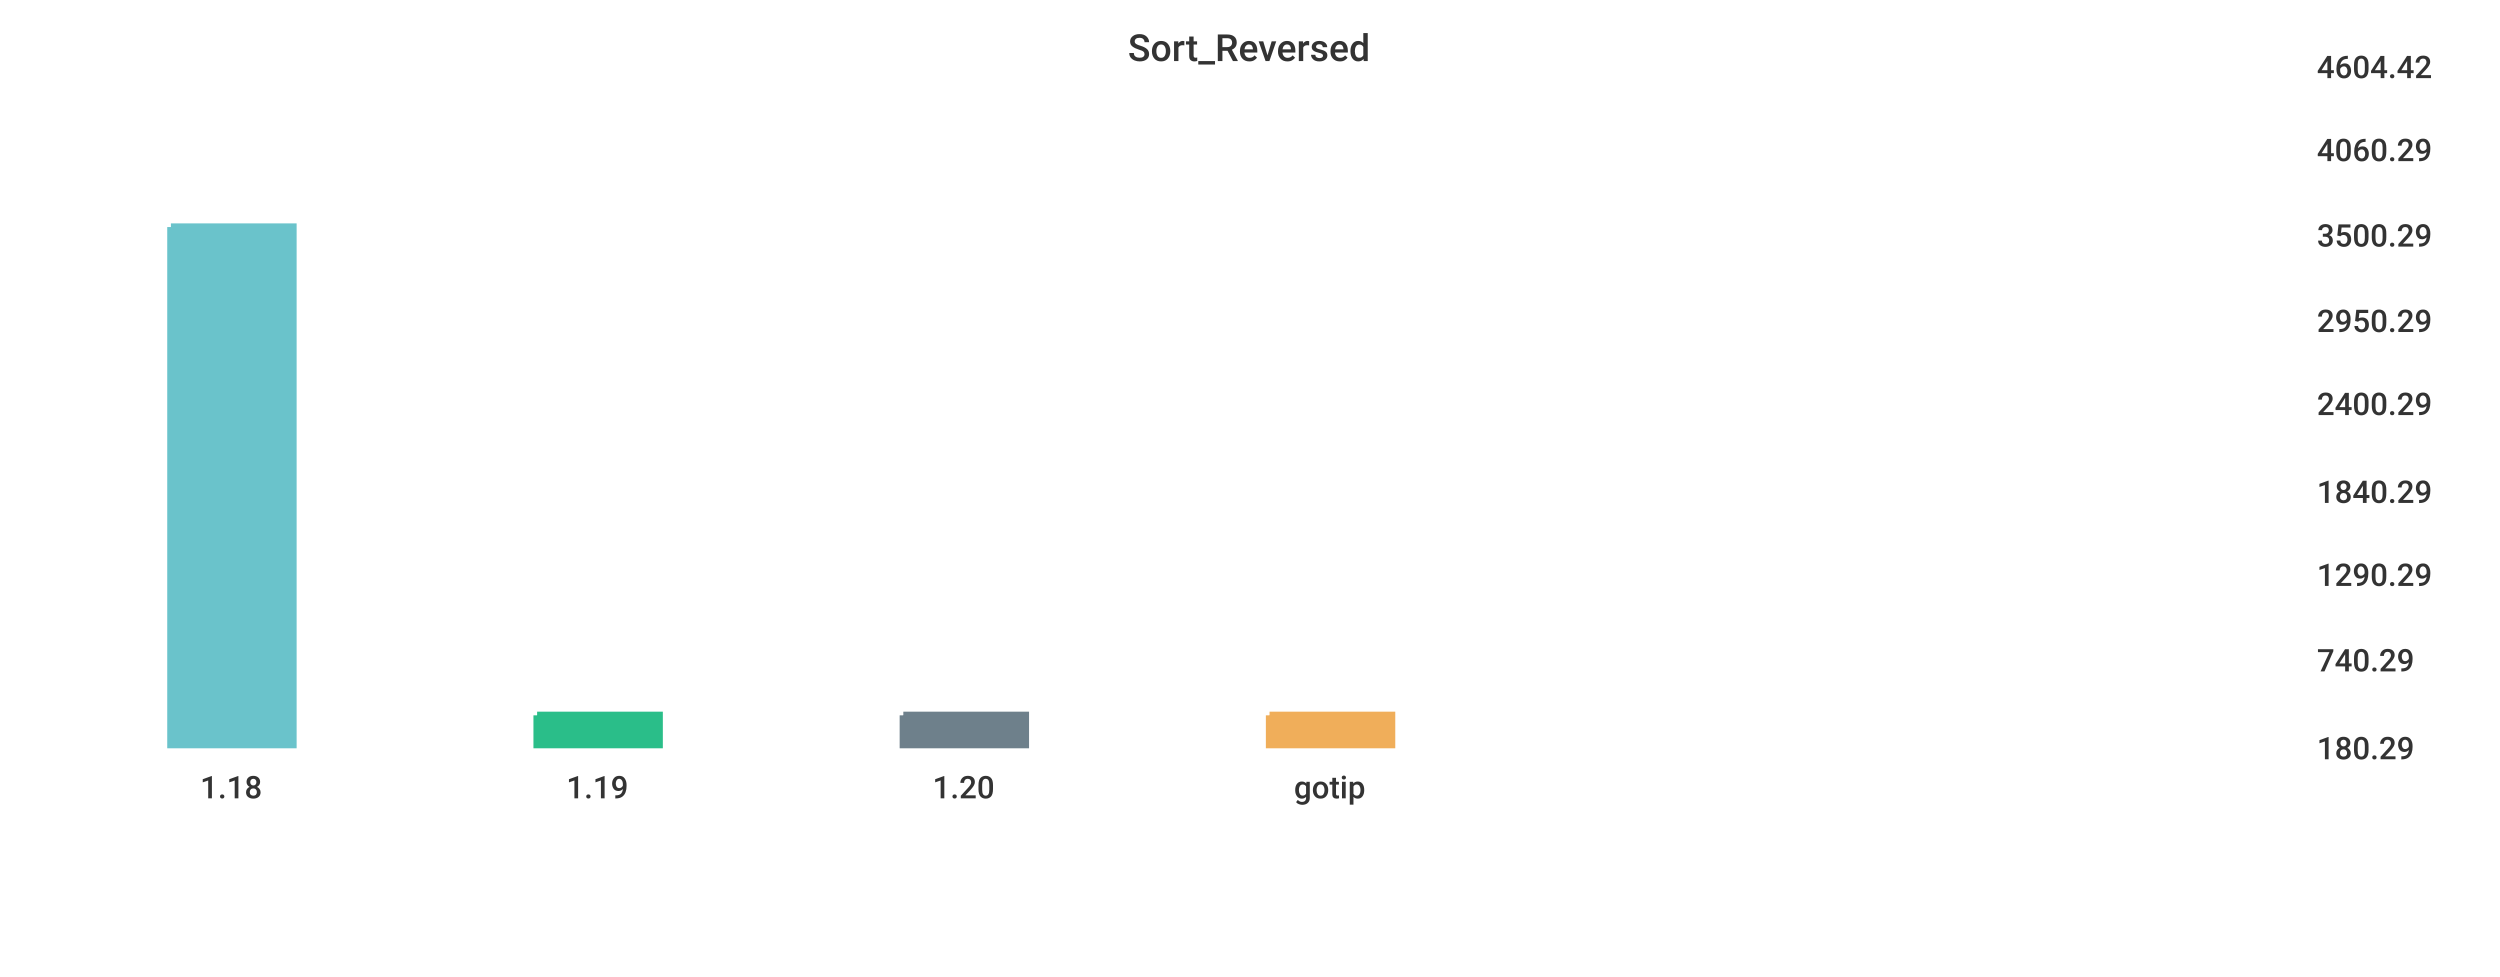
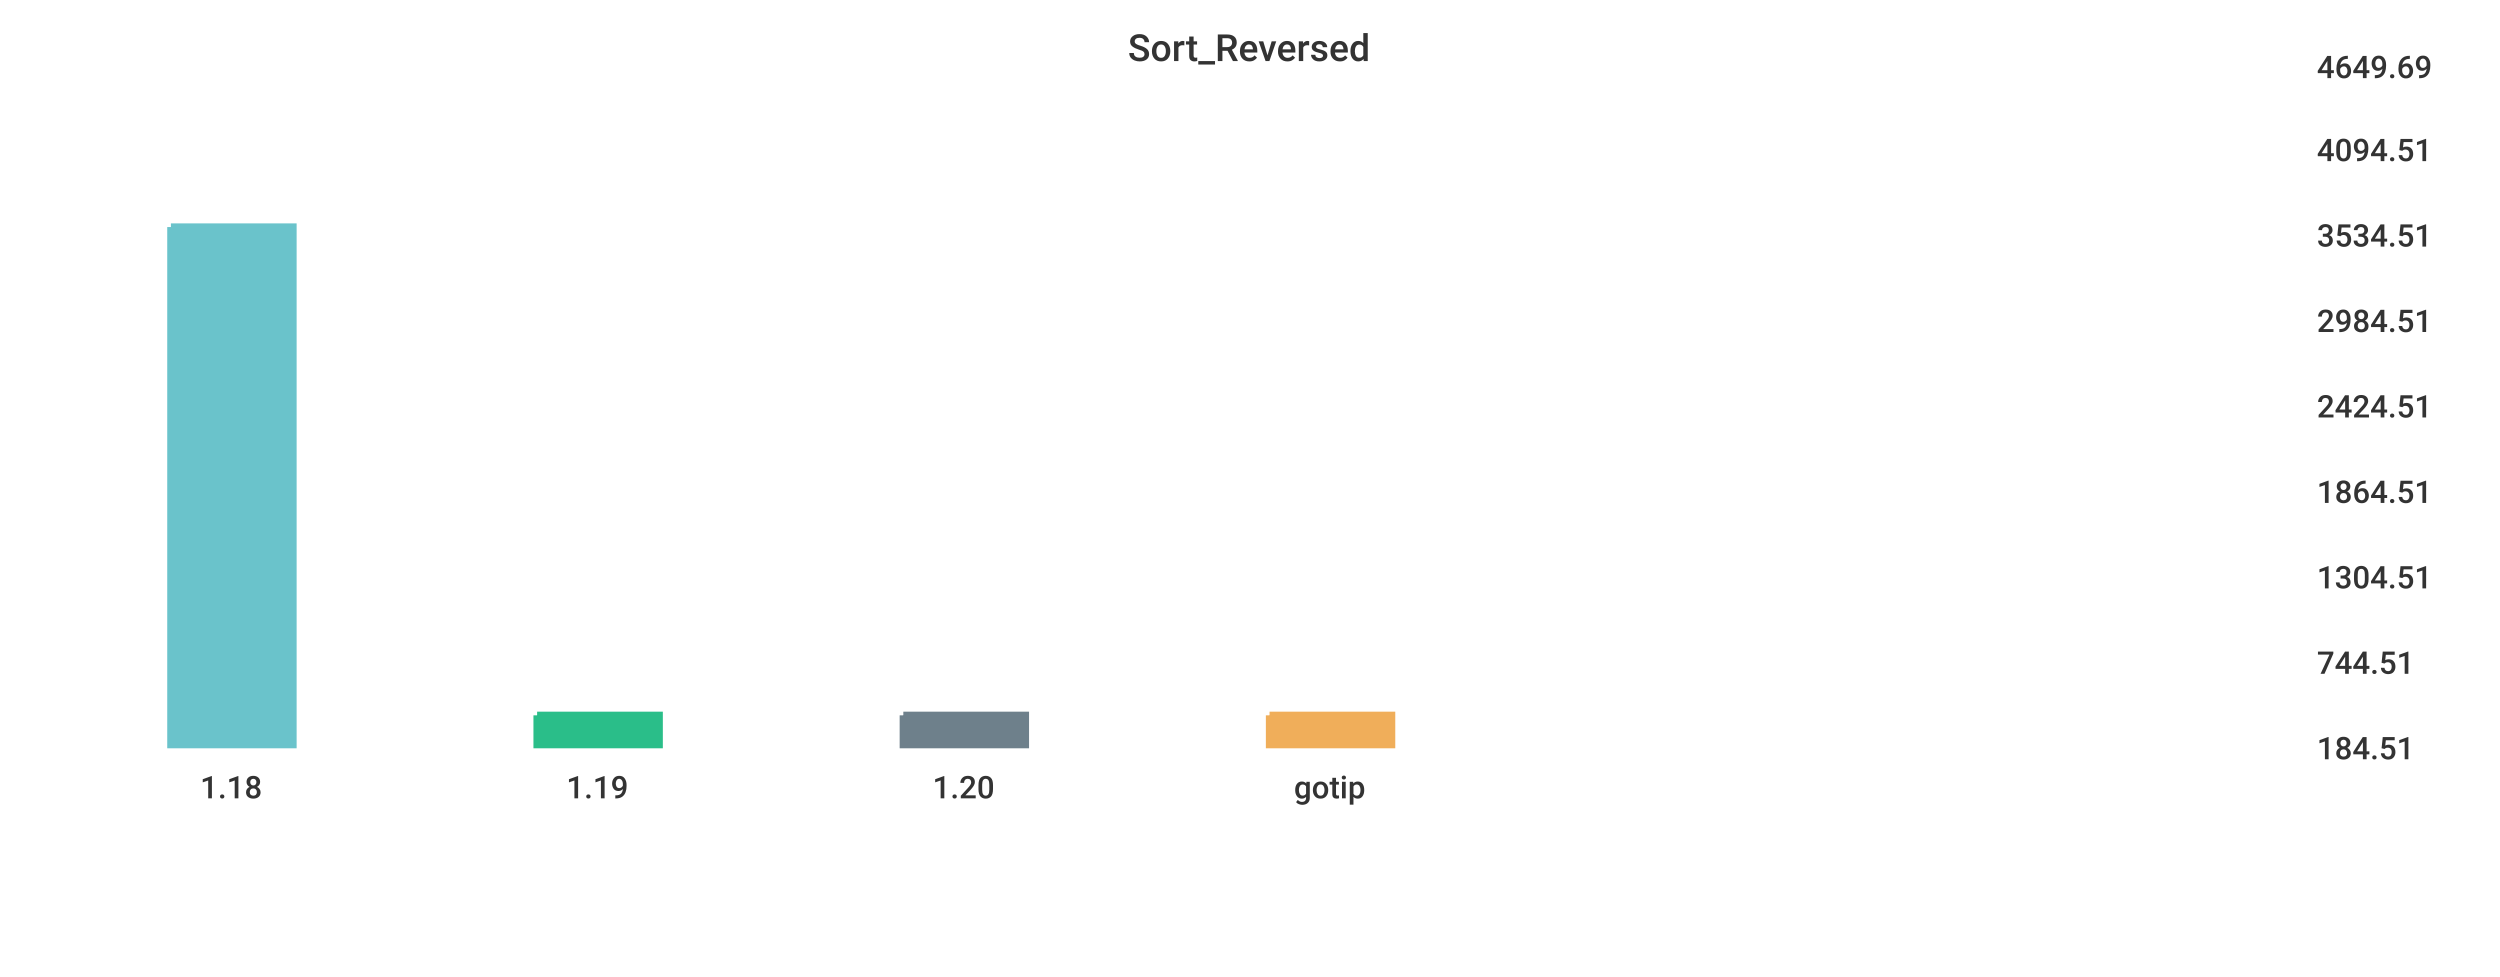
<svg xmlns="http://www.w3.org/2000/svg" width="1024" height="400">\n<path d="M 0 0 L 1024 0 L 1024 400 L 0 400 L 0 0" style="stroke-width:0;stroke:rgba(255,255,255,1.0);fill:rgba(255,255,255,1.0)" />
  <path d="M 20 26 L 934 26 L 934 305 L 20 305 L 20 26" style="stroke-width:0;stroke:rgba(255,255,255,1.0);fill:rgba(255,255,255,1.0)" />
  <path d="M 70 93 L 120 93 L 120 305 L 70 305 L 70 93" style="stroke-width:3;stroke:rgba(106,195,203,1.0);fill:rgba(106,195,203,1.0)" />
  <path d="M 220 293 L 270 293 L 270 305 L 220 305 L 220 293" style="stroke-width:3;stroke:rgba(42,190,137,1.0);fill:rgba(42,190,137,1.0)" />
  <path d="M 370 293 L 420 293 L 420 305 L 370 305 L 370 293" style="stroke-width:3;stroke:rgba(110,128,139,1.0);fill:rgba(110,128,139,1.0)" />
  <path d="M 520 293 L 570 293 L 570 305 L 520 305 L 520 293" style="stroke-width:3;stroke:rgba(240,174,90,1.0);fill:rgba(240,174,90,1.0)" />
  <path d="M 20 305 L 934 305" style="stroke-width:0;stroke:rgba(51,51,51,1.0);fill:none" />
  <path d="M 20 305 L 20 310" style="stroke-width:0;stroke:rgba(51,51,51,1.0);fill:none" />
  <text x="82" y="327" style="stroke-width:0;stroke:none;fill:rgba(51,51,51,1.0);font-size:12.8px;font-family:'Roboto Medium',sans-serif">1.18</text>
  <path d="M 170 305 L 170 310" style="stroke-width:0;stroke:rgba(51,51,51,1.0);fill:none" />
  <text x="232" y="327" style="stroke-width:0;stroke:none;fill:rgba(51,51,51,1.0);font-size:12.8px;font-family:'Roboto Medium',sans-serif">1.19</text>
  <path d="M 320 305 L 320 310" style="stroke-width:0;stroke:rgba(51,51,51,1.0);fill:none" />
  <text x="382" y="327" style="stroke-width:0;stroke:none;fill:rgba(51,51,51,1.0);font-size:12.8px;font-family:'Roboto Medium',sans-serif">1.20</text>
  <path d="M 470 305 L 470 310" style="stroke-width:0;stroke:rgba(51,51,51,1.0);fill:none" />
  <text x="530" y="327" style="stroke-width:0;stroke:none;fill:rgba(51,51,51,1.0);font-size:12.8px;font-family:'Roboto Medium',sans-serif">gotip</text>
  <path d="M 934 26 L 934 305" style="stroke-width:0;stroke:rgba(51,51,51,1.0);fill:none" />
  <path d="M 934 305 L 939 305" style="stroke-width:0;stroke:rgba(51,51,51,1.0);fill:none" />
  <path d="M 934 305 L 939 305" style="stroke-width:0;stroke:rgba(51,51,51,1.0);fill:none" />
-   <text x="949" y="311" style="stroke-width:0;stroke:none;fill:rgba(51,51,51,1.0);font-size:12.8px;font-family:'Roboto Medium',sans-serif">180.29</text>
-   <path d="M 934 269 L 939 269" style="stroke-width:0;stroke:rgba(51,51,51,1.0);fill:none" />
-   <text x="949" y="275" style="stroke-width:0;stroke:none;fill:rgba(51,51,51,1.0);font-size:12.8px;font-family:'Roboto Medium',sans-serif">740.29</text>
-   <path d="M 934 234 L 939 234" style="stroke-width:0;stroke:rgba(51,51,51,1.0);fill:none" />
-   <text x="949" y="240" style="stroke-width:0;stroke:none;fill:rgba(51,51,51,1.0);font-size:12.8px;font-family:'Roboto Medium',sans-serif">1290.29</text>
+   <text x="949" y="311" style="stroke-width:0;stroke:none;fill:rgba(51,51,51,1.0);font-size:12.8px;font-family:'Roboto Medium',sans-serif">184.51</text>
+   <path d="M 934 270 L 939 270" style="stroke-width:0;stroke:rgba(51,51,51,1.0);fill:none" />
+   <text x="949" y="276" style="stroke-width:0;stroke:none;fill:rgba(51,51,51,1.0);font-size:12.8px;font-family:'Roboto Medium',sans-serif">744.51</text>
+   <path d="M 934 235 L 939 235" style="stroke-width:0;stroke:rgba(51,51,51,1.0);fill:none" />
+   <text x="949" y="241" style="stroke-width:0;stroke:none;fill:rgba(51,51,51,1.0);font-size:12.8px;font-family:'Roboto Medium',sans-serif">1304.51</text>
  <path d="M 934 200 L 939 200" style="stroke-width:0;stroke:rgba(51,51,51,1.0);fill:none" />
-   <text x="949" y="206" style="stroke-width:0;stroke:none;fill:rgba(51,51,51,1.0);font-size:12.8px;font-family:'Roboto Medium',sans-serif">1840.29</text>
-   <path d="M 934 164 L 939 164" style="stroke-width:0;stroke:rgba(51,51,51,1.0);fill:none" />
-   <text x="949" y="170" style="stroke-width:0;stroke:none;fill:rgba(51,51,51,1.0);font-size:12.8px;font-family:'Roboto Medium',sans-serif">2400.29</text>
+   <text x="949" y="206" style="stroke-width:0;stroke:none;fill:rgba(51,51,51,1.0);font-size:12.8px;font-family:'Roboto Medium',sans-serif">1864.51</text>
+   <path d="M 934 165 L 939 165" style="stroke-width:0;stroke:rgba(51,51,51,1.0);fill:none" />
+   <text x="949" y="171" style="stroke-width:0;stroke:none;fill:rgba(51,51,51,1.0);font-size:12.8px;font-family:'Roboto Medium',sans-serif">2424.51</text>
  <path d="M 934 130 L 939 130" style="stroke-width:0;stroke:rgba(51,51,51,1.0);fill:none" />
-   <text x="949" y="136" style="stroke-width:0;stroke:none;fill:rgba(51,51,51,1.0);font-size:12.8px;font-family:'Roboto Medium',sans-serif">2950.29</text>
+   <text x="949" y="136" style="stroke-width:0;stroke:none;fill:rgba(51,51,51,1.0);font-size:12.8px;font-family:'Roboto Medium',sans-serif">2984.51</text>
  <path d="M 934 95 L 939 95" style="stroke-width:0;stroke:rgba(51,51,51,1.0);fill:none" />
-   <text x="949" y="101" style="stroke-width:0;stroke:none;fill:rgba(51,51,51,1.0);font-size:12.8px;font-family:'Roboto Medium',sans-serif">3500.29</text>
+   <text x="949" y="101" style="stroke-width:0;stroke:none;fill:rgba(51,51,51,1.0);font-size:12.8px;font-family:'Roboto Medium',sans-serif">3534.51</text>
  <path d="M 934 60 L 939 60" style="stroke-width:0;stroke:rgba(51,51,51,1.0);fill:none" />
-   <text x="949" y="66" style="stroke-width:0;stroke:none;fill:rgba(51,51,51,1.0);font-size:12.8px;font-family:'Roboto Medium',sans-serif">4060.29</text>
+   <text x="949" y="66" style="stroke-width:0;stroke:none;fill:rgba(51,51,51,1.0);font-size:12.8px;font-family:'Roboto Medium',sans-serif">4094.51</text>
  <path d="M 934 26 L 939 26" style="stroke-width:0;stroke:rgba(51,51,51,1.0);fill:none" />
-   <text x="949" y="32" style="stroke-width:0;stroke:none;fill:rgba(51,51,51,1.0);font-size:12.8px;font-family:'Roboto Medium',sans-serif">4604.42</text>
+   <text x="949" y="32" style="stroke-width:0;stroke:none;fill:rgba(51,51,51,1.0);font-size:12.8px;font-family:'Roboto Medium',sans-serif">4649.69</text>
  <text x="462" y="25" style="stroke-width:0;stroke:none;fill:rgba(51,51,51,1.0);font-size:15.3px;font-family:'Roboto Medium',sans-serif">Sort_Reversed</text>
</svg>
